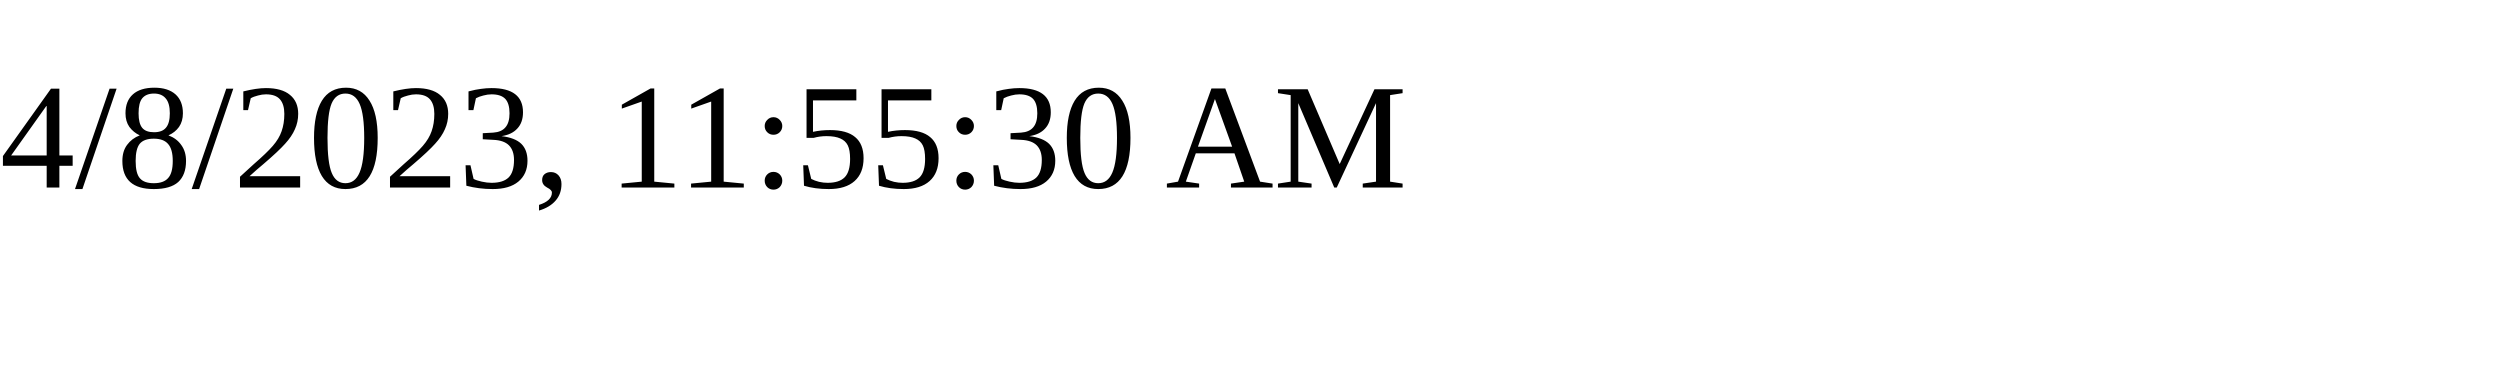
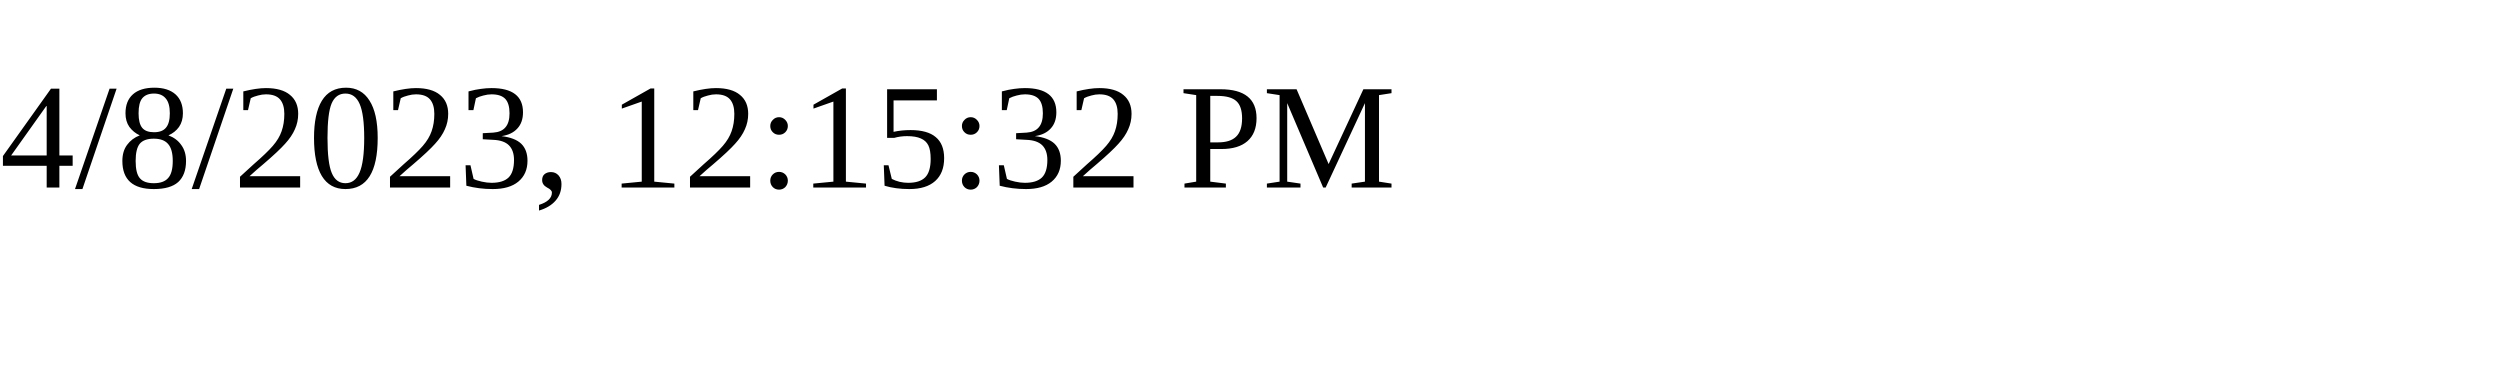
<svg xmlns="http://www.w3.org/2000/svg" height="30" width="200">
-   <text x="0" y="15">4/8/2023, 11:55:30 AM</text>
+   <text x="0" y="15">4/8/2023, 12:15:32 PM</text>
</svg>
